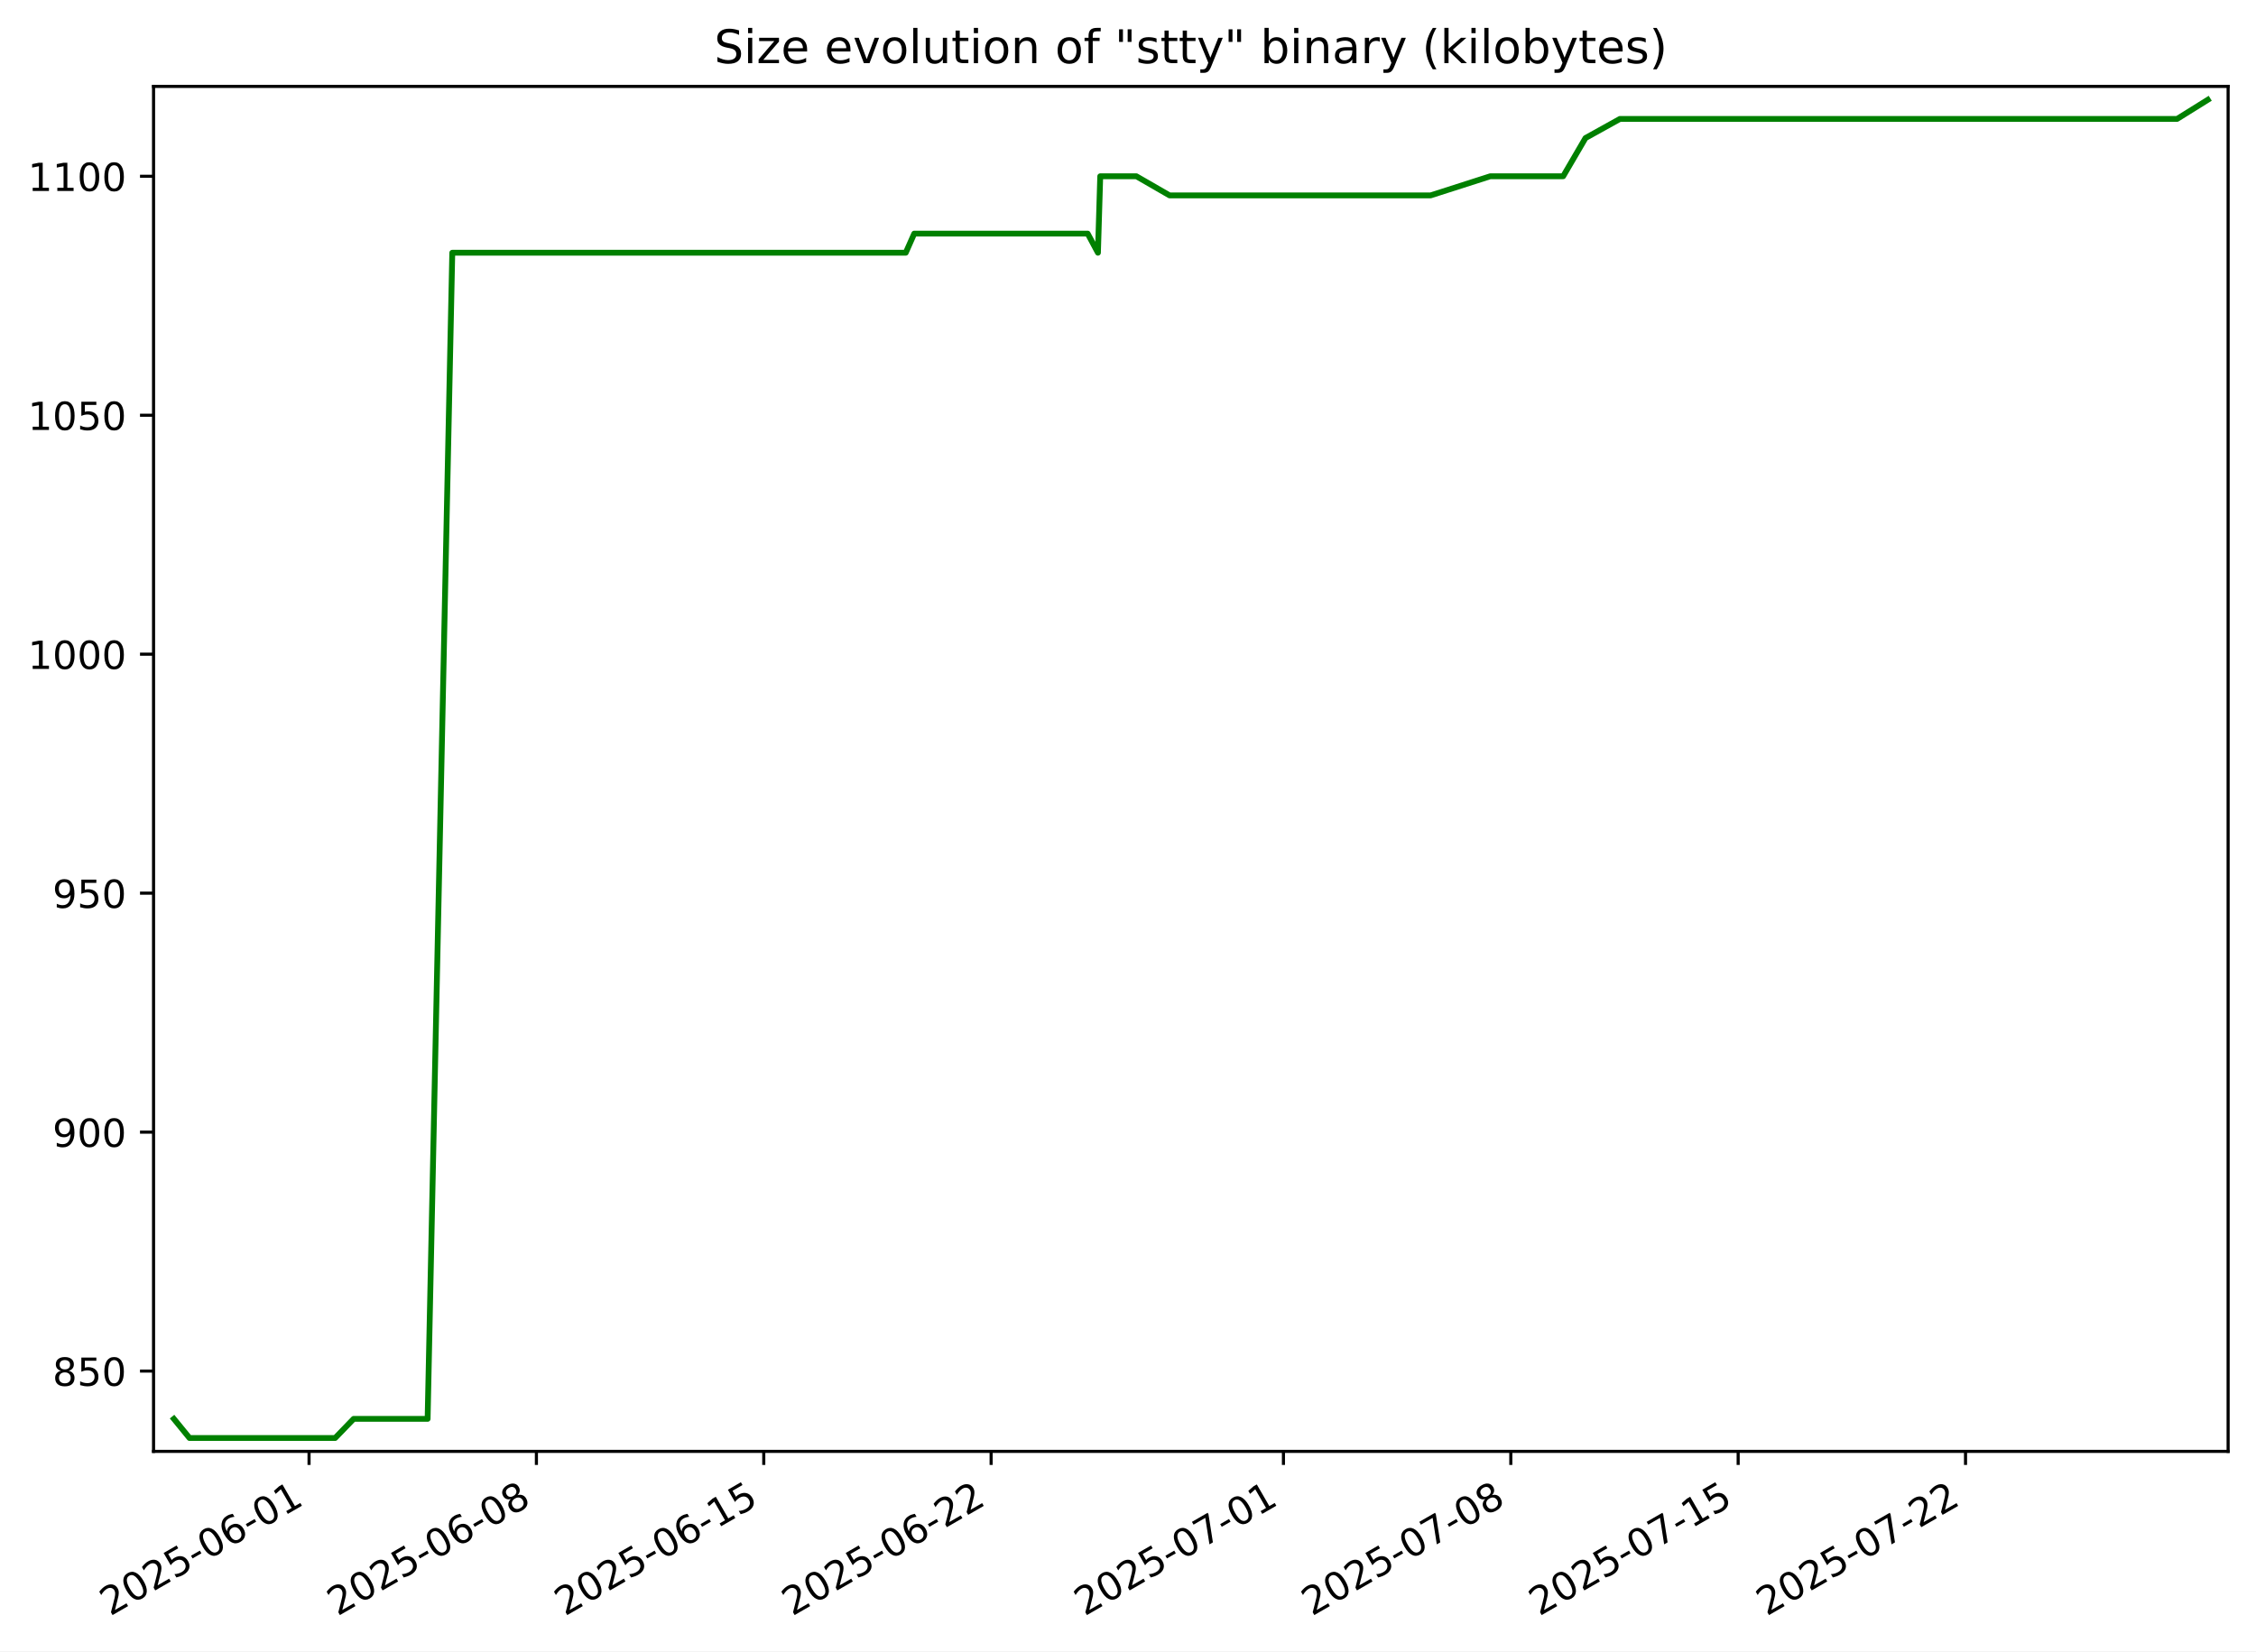
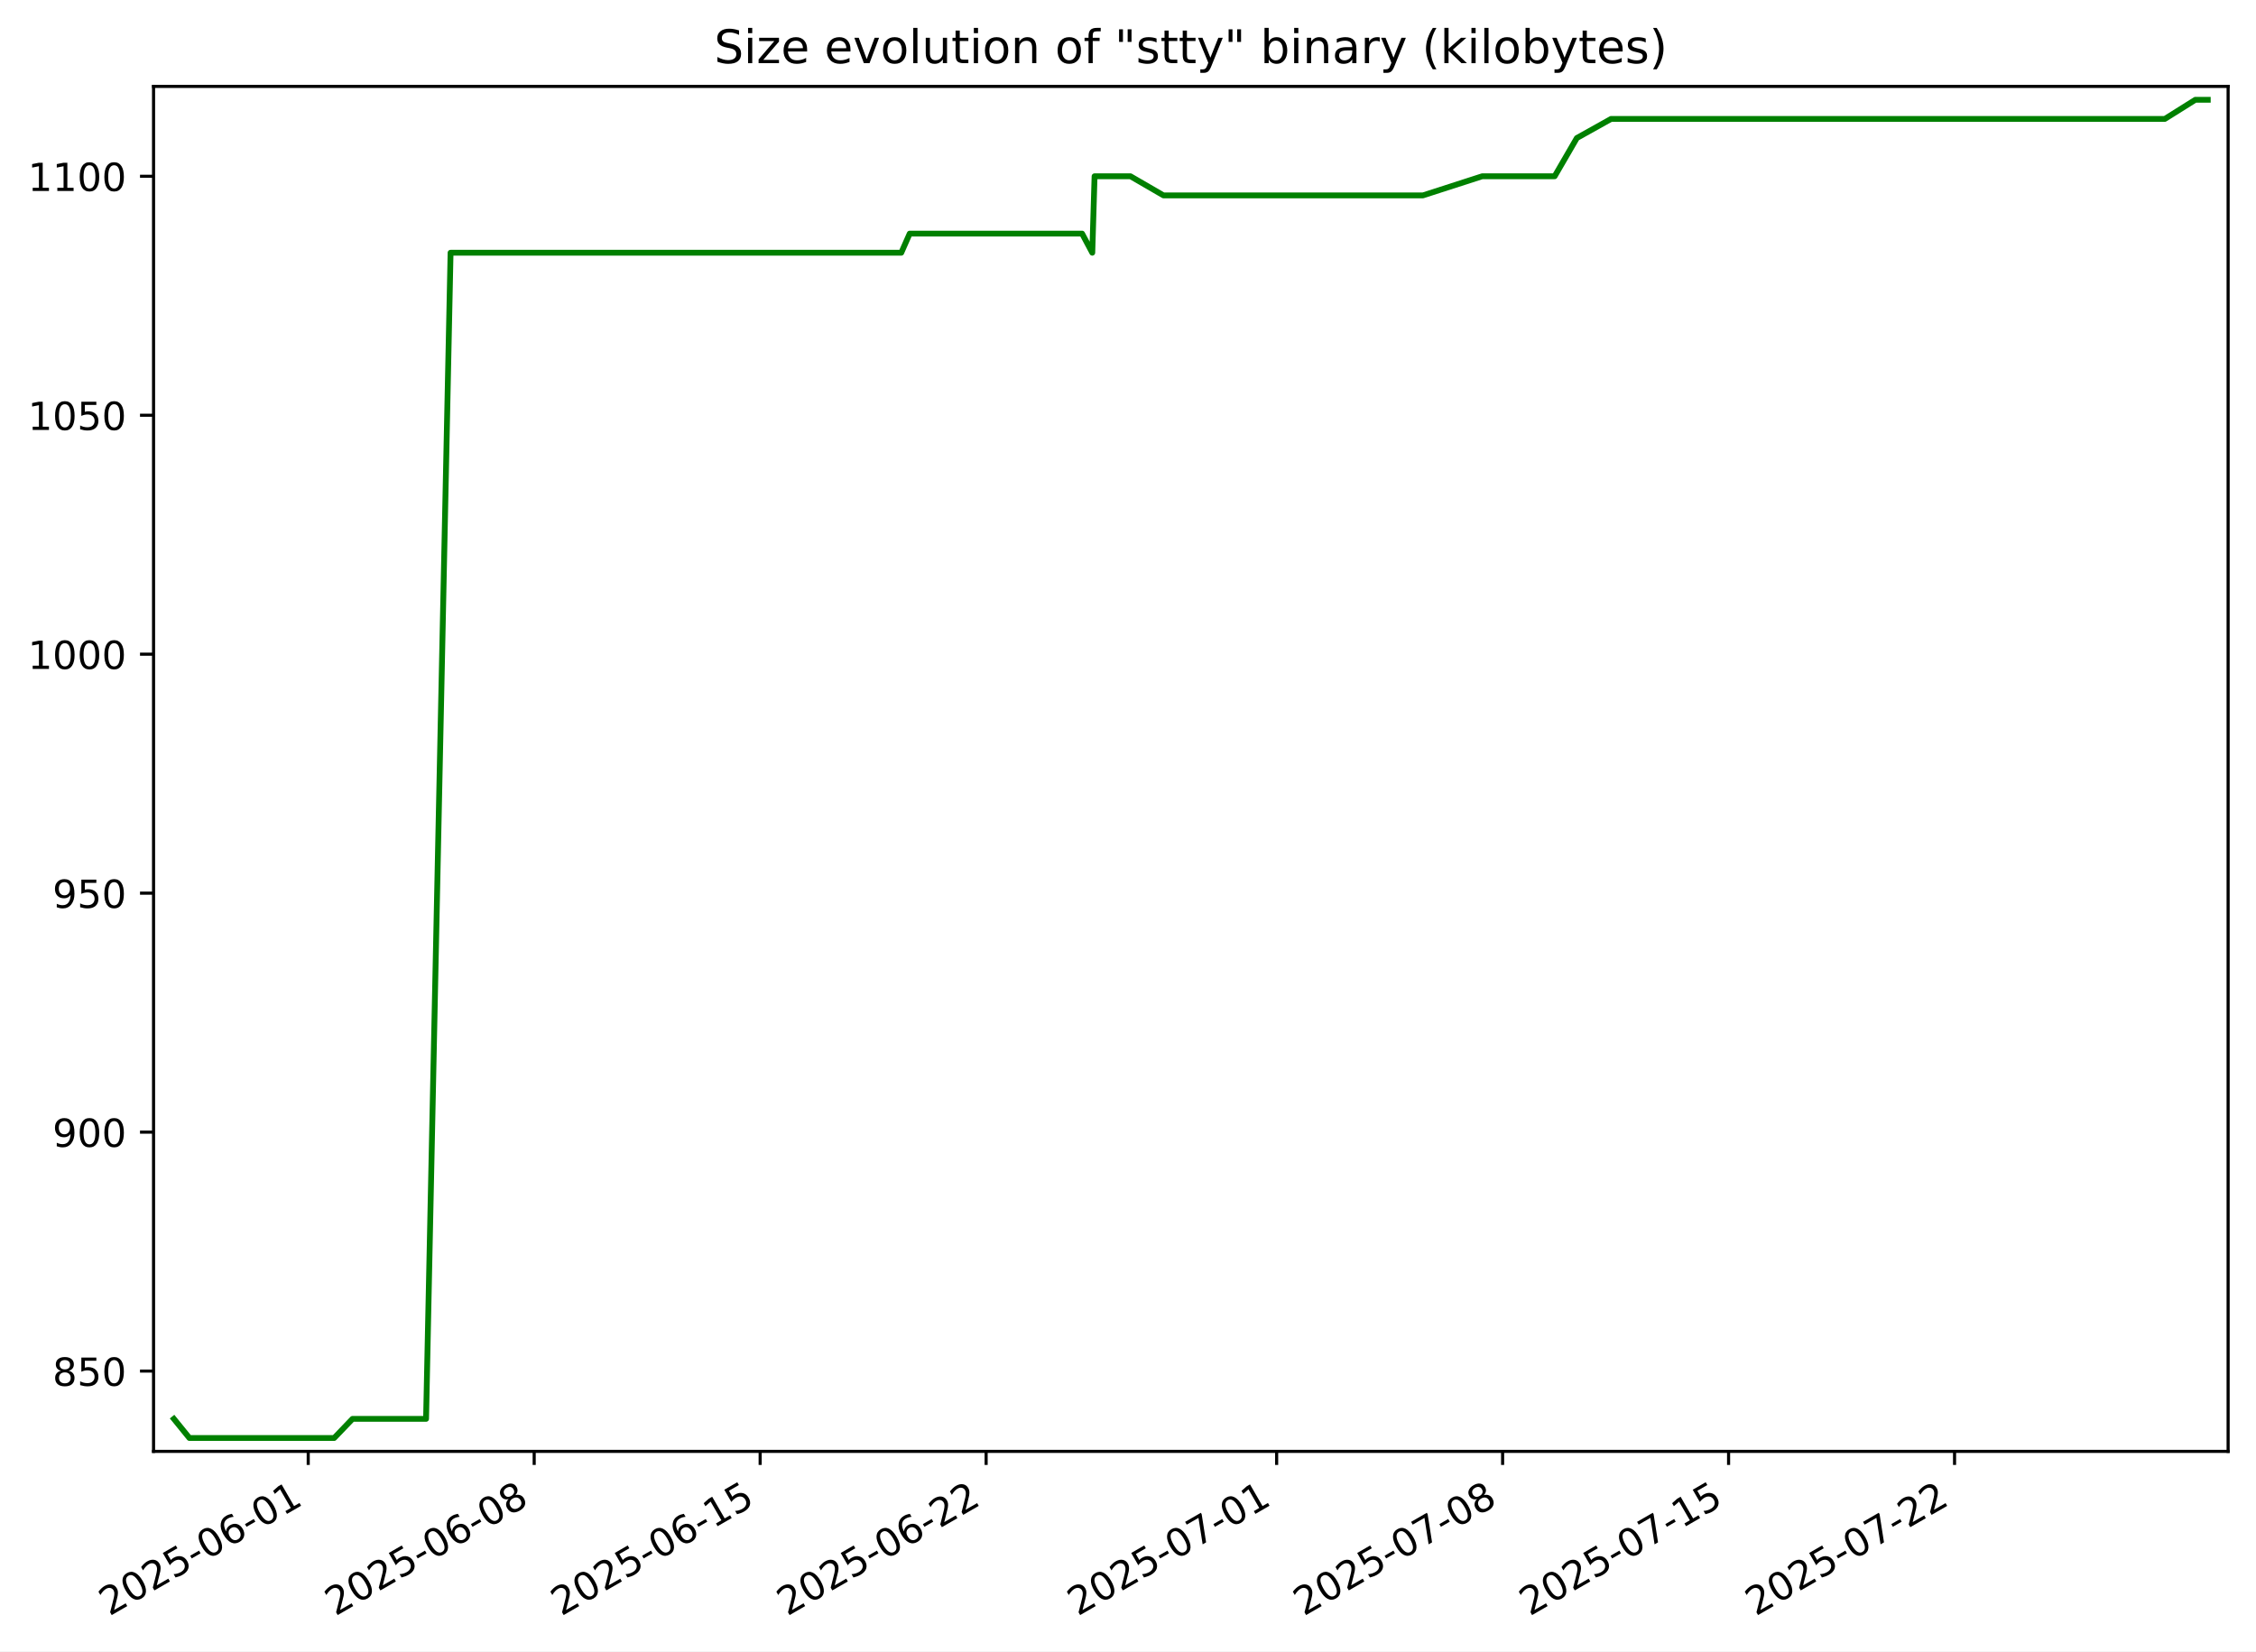
<svg xmlns="http://www.w3.org/2000/svg" xmlns:xlink="http://www.w3.org/1999/xlink" width="582.53pt" height="426.469pt" viewBox="0 0 582.53 426.469" version="1.1">
  <defs>
    <style type="text/css">*{stroke-linejoin: round; stroke-linecap: butt}</style>
  </defs>
  <g id="figure_1">
    <g id="patch_1">
      <path d="M -0 426.469  L 582.53 426.469  L 582.53 0  L -0 0  z " style="fill: #ffffff" />
    </g>
    <g id="axes_1">
      <g id="patch_2">
        <path d="M 39.65 374.83  L 575.33 374.83  L 575.33 22.318  L 39.65 22.318  z " style="fill: #ffffff" />
      </g>
      <g id="matplotlib.axis_1">
        <g id="xtick_1">
          <g id="line2d_1">
            <defs>
-               <path id="m58ac41086d" d="M 0 0  L 0 3.5  " style="stroke: #000000; stroke-width: 0.8" />
+               <path id="me318d0ac01" d="M 0 0  L 0 3.5  " style="stroke: #000000; stroke-width: 0.8" />
            </defs>
            <g>
-               <use xlink:href="#m58ac41086d" x="79.8" y="374.83" style="stroke: #000000; stroke-width: 0.8" />
+               <use xlink:href="#me318d0ac01" x="79.586" y="374.83" style="stroke: #000000; stroke-width: 0.8" />
            </g>
          </g>
          <g id="text_1">
-             <g transform="translate(28.43036 417.4684) rotate(-30) scale(0.1 -0.1)">
+             <g transform="translate(28.21659 417.4684) rotate(-30) scale(0.1 -0.1)">
              <defs>
                <path id="DejaVuSans-32" d="M 1228 531  L 3431 531  L 3431 0  L 469 0  L 469 531  Q 828 903 1448 1529  Q 2069 2156 2228 2338  Q 2531 2678 2651 2914  Q 2772 3150 2772 3378  Q 2772 3750 2511 3984  Q 2250 4219 1831 4219  Q 1534 4219 1204 4116  Q 875 4013 500 3803  L 500 4441  Q 881 4594 1212 4672  Q 1544 4750 1819 4750  Q 2544 4750 2975 4387  Q 3406 4025 3406 3419  Q 3406 3131 3298 2873  Q 3191 2616 2906 2266  Q 2828 2175 2409 1742  Q 1991 1309 1228 531  z " transform="scale(0.015625)" />
                <path id="DejaVuSans-30" d="M 2034 4250  Q 1547 4250 1301 3770  Q 1056 3291 1056 2328  Q 1056 1369 1301 889  Q 1547 409 2034 409  Q 2525 409 2770 889  Q 3016 1369 3016 2328  Q 3016 3291 2770 3770  Q 2525 4250 2034 4250  z M 2034 4750  Q 2819 4750 3233 4129  Q 3647 3509 3647 2328  Q 3647 1150 3233 529  Q 2819 -91 2034 -91  Q 1250 -91 836 529  Q 422 1150 422 2328  Q 422 3509 836 4129  Q 1250 4750 2034 4750  z " transform="scale(0.015625)" />
                <path id="DejaVuSans-35" d="M 691 4666  L 3169 4666  L 3169 4134  L 1269 4134  L 1269 2991  Q 1406 3038 1543 3061  Q 1681 3084 1819 3084  Q 2600 3084 3056 2656  Q 3513 2228 3513 1497  Q 3513 744 3044 326  Q 2575 -91 1722 -91  Q 1428 -91 1123 -41  Q 819 9 494 109  L 494 744  Q 775 591 1075 516  Q 1375 441 1709 441  Q 2250 441 2565 725  Q 2881 1009 2881 1497  Q 2881 1984 2565 2268  Q 2250 2553 1709 2553  Q 1456 2553 1204 2497  Q 953 2441 691 2322  L 691 4666  z " transform="scale(0.015625)" />
                <path id="DejaVuSans-2d" d="M 313 2009  L 1997 2009  L 1997 1497  L 313 1497  L 313 2009  z " transform="scale(0.015625)" />
                <path id="DejaVuSans-36" d="M 2113 2584  Q 1688 2584 1439 2293  Q 1191 2003 1191 1497  Q 1191 994 1439 701  Q 1688 409 2113 409  Q 2538 409 2786 701  Q 3034 994 3034 1497  Q 3034 2003 2786 2293  Q 2538 2584 2113 2584  z M 3366 4563  L 3366 3988  Q 3128 4100 2886 4159  Q 2644 4219 2406 4219  Q 1781 4219 1451 3797  Q 1122 3375 1075 2522  Q 1259 2794 1537 2939  Q 1816 3084 2150 3084  Q 2853 3084 3261 2657  Q 3669 2231 3669 1497  Q 3669 778 3244 343  Q 2819 -91 2113 -91  Q 1303 -91 875 529  Q 447 1150 447 2328  Q 447 3434 972 4092  Q 1497 4750 2381 4750  Q 2619 4750 2861 4703  Q 3103 4656 3366 4563  z " transform="scale(0.015625)" />
                <path id="DejaVuSans-31" d="M 794 531  L 1825 531  L 1825 4091  L 703 3866  L 703 4441  L 1819 4666  L 2450 4666  L 2450 531  L 3481 531  L 3481 0  L 794 0  L 794 531  z " transform="scale(0.015625)" />
              </defs>
              <use xlink:href="#DejaVuSans-32" />
              <use xlink:href="#DejaVuSans-30" x="63.623" />
              <use xlink:href="#DejaVuSans-32" x="127.246" />
              <use xlink:href="#DejaVuSans-35" x="190.869" />
              <use xlink:href="#DejaVuSans-2d" x="254.492" />
              <use xlink:href="#DejaVuSans-30" x="290.576" />
              <use xlink:href="#DejaVuSans-36" x="354.199" />
              <use xlink:href="#DejaVuSans-2d" x="417.822" />
              <use xlink:href="#DejaVuSans-30" x="453.906" />
              <use xlink:href="#DejaVuSans-31" x="517.529" />
            </g>
          </g>
        </g>
        <g id="xtick_2">
          <g id="line2d_2">
            <g>
-               <use xlink:href="#m58ac41086d" x="138.507" y="374.83" style="stroke: #000000; stroke-width: 0.8" />
+               <use xlink:href="#me318d0ac01" x="137.934" y="374.83" style="stroke: #000000; stroke-width: 0.8" />
            </g>
          </g>
          <g id="text_2">
-             <g transform="translate(87.13786 417.4684) rotate(-30) scale(0.1 -0.1)">
+             <g transform="translate(86.56446 417.4684) rotate(-30) scale(0.1 -0.1)">
              <defs>
                <path id="DejaVuSans-38" d="M 2034 2216  Q 1584 2216 1326 1975  Q 1069 1734 1069 1313  Q 1069 891 1326 650  Q 1584 409 2034 409  Q 2484 409 2743 651  Q 3003 894 3003 1313  Q 3003 1734 2745 1975  Q 2488 2216 2034 2216  z M 1403 2484  Q 997 2584 770 2862  Q 544 3141 544 3541  Q 544 4100 942 4425  Q 1341 4750 2034 4750  Q 2731 4750 3128 4425  Q 3525 4100 3525 3541  Q 3525 3141 3298 2862  Q 3072 2584 2669 2484  Q 3125 2378 3379 2068  Q 3634 1759 3634 1313  Q 3634 634 3220 271  Q 2806 -91 2034 -91  Q 1263 -91 848 271  Q 434 634 434 1313  Q 434 1759 690 2068  Q 947 2378 1403 2484  z M 1172 3481  Q 1172 3119 1398 2916  Q 1625 2713 2034 2713  Q 2441 2713 2670 2916  Q 2900 3119 2900 3481  Q 2900 3844 2670 4047  Q 2441 4250 2034 4250  Q 1625 4250 1398 4047  Q 1172 3844 1172 3481  z " transform="scale(0.015625)" />
              </defs>
              <use xlink:href="#DejaVuSans-32" />
              <use xlink:href="#DejaVuSans-30" x="63.623" />
              <use xlink:href="#DejaVuSans-32" x="127.246" />
              <use xlink:href="#DejaVuSans-35" x="190.869" />
              <use xlink:href="#DejaVuSans-2d" x="254.492" />
              <use xlink:href="#DejaVuSans-30" x="290.576" />
              <use xlink:href="#DejaVuSans-36" x="354.199" />
              <use xlink:href="#DejaVuSans-2d" x="417.822" />
              <use xlink:href="#DejaVuSans-30" x="453.906" />
              <use xlink:href="#DejaVuSans-38" x="517.529" />
            </g>
          </g>
        </g>
        <g id="xtick_3">
          <g id="line2d_3">
            <g>
-               <use xlink:href="#m58ac41086d" x="197.215" y="374.83" style="stroke: #000000; stroke-width: 0.8" />
+               <use xlink:href="#me318d0ac01" x="196.282" y="374.83" style="stroke: #000000; stroke-width: 0.8" />
            </g>
          </g>
          <g id="text_3">
-             <g transform="translate(145.8453 417.4684) rotate(-30) scale(0.1 -0.1)">
+             <g transform="translate(144.9123 417.4684) rotate(-30) scale(0.1 -0.1)">
              <use xlink:href="#DejaVuSans-32" />
              <use xlink:href="#DejaVuSans-30" x="63.623" />
              <use xlink:href="#DejaVuSans-32" x="127.246" />
              <use xlink:href="#DejaVuSans-35" x="190.869" />
              <use xlink:href="#DejaVuSans-2d" x="254.492" />
              <use xlink:href="#DejaVuSans-30" x="290.576" />
              <use xlink:href="#DejaVuSans-36" x="354.199" />
              <use xlink:href="#DejaVuSans-2d" x="417.822" />
              <use xlink:href="#DejaVuSans-31" x="453.906" />
              <use xlink:href="#DejaVuSans-35" x="517.529" />
            </g>
          </g>
        </g>
        <g id="xtick_4">
          <g id="line2d_4">
            <g>
-               <use xlink:href="#m58ac41086d" x="255.922" y="374.83" style="stroke: #000000; stroke-width: 0.8" />
+               <use xlink:href="#me318d0ac01" x="254.63" y="374.83" style="stroke: #000000; stroke-width: 0.8" />
            </g>
          </g>
          <g id="text_4">
-             <g transform="translate(204.5528 417.4684) rotate(-30) scale(0.1 -0.1)">
+             <g transform="translate(203.2602 417.4684) rotate(-30) scale(0.1 -0.1)">
              <use xlink:href="#DejaVuSans-32" />
              <use xlink:href="#DejaVuSans-30" x="63.623" />
              <use xlink:href="#DejaVuSans-32" x="127.246" />
              <use xlink:href="#DejaVuSans-35" x="190.869" />
              <use xlink:href="#DejaVuSans-2d" x="254.492" />
              <use xlink:href="#DejaVuSans-30" x="290.576" />
              <use xlink:href="#DejaVuSans-36" x="354.199" />
              <use xlink:href="#DejaVuSans-2d" x="417.822" />
              <use xlink:href="#DejaVuSans-32" x="453.906" />
              <use xlink:href="#DejaVuSans-32" x="517.529" />
            </g>
          </g>
        </g>
        <g id="xtick_5">
          <g id="line2d_5">
            <g>
-               <use xlink:href="#m58ac41086d" x="331.403" y="374.83" style="stroke: #000000; stroke-width: 0.8" />
+               <use xlink:href="#me318d0ac01" x="329.648" y="374.83" style="stroke: #000000; stroke-width: 0.8" />
            </g>
          </g>
          <g id="text_5">
-             <g transform="translate(280.0339 417.4684) rotate(-30) scale(0.1 -0.1)">
+             <g transform="translate(278.2789 417.4684) rotate(-30) scale(0.1 -0.1)">
              <defs>
                <path id="DejaVuSans-37" d="M 525 4666  L 3525 4666  L 3525 4397  L 1831 0  L 1172 0  L 2766 4134  L 525 4134  L 525 4666  z " transform="scale(0.015625)" />
              </defs>
              <use xlink:href="#DejaVuSans-32" />
              <use xlink:href="#DejaVuSans-30" x="63.623" />
              <use xlink:href="#DejaVuSans-32" x="127.246" />
              <use xlink:href="#DejaVuSans-35" x="190.869" />
              <use xlink:href="#DejaVuSans-2d" x="254.492" />
              <use xlink:href="#DejaVuSans-30" x="290.576" />
              <use xlink:href="#DejaVuSans-37" x="354.199" />
              <use xlink:href="#DejaVuSans-2d" x="417.822" />
              <use xlink:href="#DejaVuSans-30" x="453.906" />
              <use xlink:href="#DejaVuSans-31" x="517.529" />
            </g>
          </g>
        </g>
        <g id="xtick_6">
          <g id="line2d_6">
            <g>
-               <use xlink:href="#m58ac41086d" x="390.111" y="374.83" style="stroke: #000000; stroke-width: 0.8" />
+               <use xlink:href="#me318d0ac01" x="387.996" y="374.83" style="stroke: #000000; stroke-width: 0.8" />
            </g>
          </g>
          <g id="text_6">
-             <g transform="translate(338.7414 417.4684) rotate(-30) scale(0.1 -0.1)">
+             <g transform="translate(336.6268 417.4684) rotate(-30) scale(0.1 -0.1)">
              <use xlink:href="#DejaVuSans-32" />
              <use xlink:href="#DejaVuSans-30" x="63.623" />
              <use xlink:href="#DejaVuSans-32" x="127.246" />
              <use xlink:href="#DejaVuSans-35" x="190.869" />
              <use xlink:href="#DejaVuSans-2d" x="254.492" />
              <use xlink:href="#DejaVuSans-30" x="290.576" />
              <use xlink:href="#DejaVuSans-37" x="354.199" />
              <use xlink:href="#DejaVuSans-2d" x="417.822" />
              <use xlink:href="#DejaVuSans-30" x="453.906" />
              <use xlink:href="#DejaVuSans-38" x="517.529" />
            </g>
          </g>
        </g>
        <g id="xtick_7">
          <g id="line2d_7">
            <g>
-               <use xlink:href="#m58ac41086d" x="448.818" y="374.83" style="stroke: #000000; stroke-width: 0.8" />
+               <use xlink:href="#me318d0ac01" x="446.344" y="374.83" style="stroke: #000000; stroke-width: 0.8" />
            </g>
          </g>
          <g id="text_7">
-             <g transform="translate(397.4489 417.4684) rotate(-30) scale(0.1 -0.1)">
+             <g transform="translate(394.9746 417.4684) rotate(-30) scale(0.1 -0.1)">
              <use xlink:href="#DejaVuSans-32" />
              <use xlink:href="#DejaVuSans-30" x="63.623" />
              <use xlink:href="#DejaVuSans-32" x="127.246" />
              <use xlink:href="#DejaVuSans-35" x="190.869" />
              <use xlink:href="#DejaVuSans-2d" x="254.492" />
              <use xlink:href="#DejaVuSans-30" x="290.576" />
              <use xlink:href="#DejaVuSans-37" x="354.199" />
              <use xlink:href="#DejaVuSans-2d" x="417.822" />
              <use xlink:href="#DejaVuSans-31" x="453.906" />
              <use xlink:href="#DejaVuSans-35" x="517.529" />
            </g>
          </g>
        </g>
        <g id="xtick_8">
          <g id="line2d_8">
            <g>
-               <use xlink:href="#m58ac41086d" x="507.526" y="374.83" style="stroke: #000000; stroke-width: 0.8" />
+               <use xlink:href="#me318d0ac01" x="504.692" y="374.83" style="stroke: #000000; stroke-width: 0.8" />
            </g>
          </g>
          <g id="text_8">
-             <g transform="translate(456.1564 417.4684) rotate(-30) scale(0.1 -0.1)">
+             <g transform="translate(453.3225 417.4684) rotate(-30) scale(0.1 -0.1)">
              <use xlink:href="#DejaVuSans-32" />
              <use xlink:href="#DejaVuSans-30" x="63.623" />
              <use xlink:href="#DejaVuSans-32" x="127.246" />
              <use xlink:href="#DejaVuSans-35" x="190.869" />
              <use xlink:href="#DejaVuSans-2d" x="254.492" />
              <use xlink:href="#DejaVuSans-30" x="290.576" />
              <use xlink:href="#DejaVuSans-37" x="354.199" />
              <use xlink:href="#DejaVuSans-2d" x="417.822" />
              <use xlink:href="#DejaVuSans-32" x="453.906" />
              <use xlink:href="#DejaVuSans-32" x="517.529" />
            </g>
          </g>
        </g>
      </g>
      <g id="matplotlib.axis_2">
        <g id="ytick_1">
          <g id="line2d_9">
            <defs>
-               <path id="m420dda3880" d="M 0 0  L -3.5 0  " style="stroke: #000000; stroke-width: 0.8" />
+               <path id="m71adb512b0" d="M 0 0  L -3.5 0  " style="stroke: #000000; stroke-width: 0.8" />
            </defs>
            <g>
-               <use xlink:href="#m420dda3880" x="39.65" y="354.094" style="stroke: #000000; stroke-width: 0.8" />
+               <use xlink:href="#m71adb512b0" x="39.65" y="354.094" style="stroke: #000000; stroke-width: 0.8" />
            </g>
          </g>
          <g id="text_9">
            <g transform="translate(13.5625 357.8933) scale(0.1 -0.1)">
              <use xlink:href="#DejaVuSans-38" />
              <use xlink:href="#DejaVuSans-35" x="63.623" />
              <use xlink:href="#DejaVuSans-30" x="127.246" />
            </g>
          </g>
        </g>
        <g id="ytick_2">
          <g id="line2d_10">
            <g>
-               <use xlink:href="#m420dda3880" x="39.65" y="292.38" style="stroke: #000000; stroke-width: 0.8" />
+               <use xlink:href="#m71adb512b0" x="39.65" y="292.38" style="stroke: #000000; stroke-width: 0.8" />
            </g>
          </g>
          <g id="text_10">
            <g transform="translate(13.5625 296.1791) scale(0.1 -0.1)">
              <defs>
                <path id="DejaVuSans-39" d="M 703 97  L 703 672  Q 941 559 1184 500  Q 1428 441 1663 441  Q 2288 441 2617 861  Q 2947 1281 2994 2138  Q 2813 1869 2534 1725  Q 2256 1581 1919 1581  Q 1219 1581 811 2004  Q 403 2428 403 3163  Q 403 3881 828 4315  Q 1253 4750 1959 4750  Q 2769 4750 3195 4129  Q 3622 3509 3622 2328  Q 3622 1225 3098 567  Q 2575 -91 1691 -91  Q 1453 -91 1209 -44  Q 966 3 703 97  z M 1959 2075  Q 2384 2075 2632 2365  Q 2881 2656 2881 3163  Q 2881 3666 2632 3958  Q 2384 4250 1959 4250  Q 1534 4250 1286 3958  Q 1038 3666 1038 3163  Q 1038 2656 1286 2365  Q 1534 2075 1959 2075  z " transform="scale(0.015625)" />
              </defs>
              <use xlink:href="#DejaVuSans-39" />
              <use xlink:href="#DejaVuSans-30" x="63.623" />
              <use xlink:href="#DejaVuSans-30" x="127.246" />
            </g>
          </g>
        </g>
        <g id="ytick_3">
          <g id="line2d_11">
            <g>
-               <use xlink:href="#m420dda3880" x="39.65" y="230.666" style="stroke: #000000; stroke-width: 0.8" />
+               <use xlink:href="#m71adb512b0" x="39.65" y="230.666" style="stroke: #000000; stroke-width: 0.8" />
            </g>
          </g>
          <g id="text_11">
            <g transform="translate(13.5625 234.4648) scale(0.1 -0.1)">
              <use xlink:href="#DejaVuSans-39" />
              <use xlink:href="#DejaVuSans-35" x="63.623" />
              <use xlink:href="#DejaVuSans-30" x="127.246" />
            </g>
          </g>
        </g>
        <g id="ytick_4">
          <g id="line2d_12">
            <g>
-               <use xlink:href="#m420dda3880" x="39.65" y="168.951" style="stroke: #000000; stroke-width: 0.8" />
+               <use xlink:href="#m71adb512b0" x="39.65" y="168.951" style="stroke: #000000; stroke-width: 0.8" />
            </g>
          </g>
          <g id="text_12">
            <g transform="translate(7.2 172.7505) scale(0.1 -0.1)">
              <use xlink:href="#DejaVuSans-31" />
              <use xlink:href="#DejaVuSans-30" x="63.623" />
              <use xlink:href="#DejaVuSans-30" x="127.246" />
              <use xlink:href="#DejaVuSans-30" x="190.869" />
            </g>
          </g>
        </g>
        <g id="ytick_5">
          <g id="line2d_13">
            <g>
-               <use xlink:href="#m420dda3880" x="39.65" y="107.237" style="stroke: #000000; stroke-width: 0.8" />
+               <use xlink:href="#m71adb512b0" x="39.65" y="107.237" style="stroke: #000000; stroke-width: 0.8" />
            </g>
          </g>
          <g id="text_13">
            <g transform="translate(7.2 111.0362) scale(0.1 -0.1)">
              <use xlink:href="#DejaVuSans-31" />
              <use xlink:href="#DejaVuSans-30" x="63.623" />
              <use xlink:href="#DejaVuSans-35" x="127.246" />
              <use xlink:href="#DejaVuSans-30" x="190.869" />
            </g>
          </g>
        </g>
        <g id="ytick_6">
          <g id="line2d_14">
            <g>
-               <use xlink:href="#m420dda3880" x="39.65" y="45.523" style="stroke: #000000; stroke-width: 0.8" />
+               <use xlink:href="#m71adb512b0" x="39.65" y="45.523" style="stroke: #000000; stroke-width: 0.8" />
            </g>
          </g>
          <g id="text_14">
            <g transform="translate(7.2 49.32191) scale(0.1 -0.1)">
              <use xlink:href="#DejaVuSans-31" />
              <use xlink:href="#DejaVuSans-31" x="63.623" />
              <use xlink:href="#DejaVuSans-30" x="127.246" />
              <use xlink:href="#DejaVuSans-30" x="190.869" />
            </g>
          </g>
        </g>
      </g>
      <g id="line2d_15">
-         <path d="M 44.902 366.437  L 48.931 371.374  L 53.803 371.374  L 59.277 371.374  L 69.578 371.374  L 77.963 371.374  L 82.689 371.374  L 86.546 371.374  L 91.312 366.437  L 92.616 366.437  L 99.72 366.437  L 103.79 366.437  L 106.952 366.437  L 110.418 366.437  L 116.785 65.271  L 119.274 65.271  L 125.168 65.271  L 125.254 65.271  L 136.45 65.271  L 143.217 65.271  L 143.739 65.271  L 151.541 65.271  L 154.012 65.271  L 157.777 65.271  L 168.188 65.271  L 169.714 65.271  L 175.166 65.271  L 179.394 65.271  L 184.376 65.271  L 187.331 65.271  L 193.707 65.271  L 196.589 65.271  L 202.064 65.271  L 202.449 65.271  L 208.483 65.271  L 212.554 65.271  L 216.541 65.271  L 221.35 65.271  L 225.568 65.271  L 233.877 65.271  L 236.068 60.334  L 245.525 60.334  L 250.614 60.334  L 253.813 60.334  L 260.452 60.334  L 269.197 60.334  L 269.317 60.334  L 277.49 60.334  L 280.855 60.334  L 283.505 65.271  L 284.096 45.523  L 288.414 45.523  L 293.427 45.523  L 301.993 50.46  L 306.403 50.46  L 310.821 50.46  L 312.652 50.46  L 319.4 50.46  L 321.736 50.46  L 325.634 50.46  L 327.18 50.46  L 327.603 50.46  L 329.657 50.46  L 334.746 50.46  L 343.084 50.46  L 346.761 50.46  L 351.355 50.46  L 353.648 50.46  L 355.217 50.46  L 361.332 50.46  L 369.413 50.46  L 384.806 45.523  L 389.698 45.523  L 392.763 45.523  L 401.947 45.523  L 403.63 45.523  L 409.395 35.648  L 418.291 30.711  L 435.591 30.711  L 438.013 30.711  L 444.597 30.711  L 456.749 30.711  L 470.266 30.711  L 477.863 30.711  L 497.341 30.711  L 501.057 30.711  L 512.138 30.711  L 512.937 30.711  L 519.219 30.711  L 522.721 30.711  L 529.199 30.711  L 530.238 30.711  L 537.266 30.711  L 549.471 30.711  L 553.209 30.711  L 556.235 30.711  L 562.157 30.711  L 570.078 25.774  " clip-path="url(#p9bb444438f)" style="fill: none; stroke: #008000; stroke-width: 1.5; stroke-linecap: square" />
+         <path d="M 44.902 366.437  L 48.906 371.374  L 53.749 371.374  L 59.189 371.374  L 69.427 371.374  L 77.76 371.374  L 82.458 371.374  L 86.291 371.374  L 91.027 366.437  L 92.323 366.437  L 99.384 366.437  L 103.429 366.437  L 106.572 366.437  L 110.016 366.437  L 116.344 65.271  L 118.818 65.271  L 124.676 65.271  L 124.761 65.271  L 135.889 65.271  L 142.614 65.271  L 143.134 65.271  L 150.888 65.271  L 153.343 65.271  L 157.085 65.271  L 167.433 65.271  L 168.949 65.271  L 174.369 65.271  L 178.57 65.271  L 183.522 65.271  L 186.458 65.271  L 192.796 65.271  L 195.66 65.271  L 201.101 65.271  L 201.484 65.271  L 207.481 65.271  L 211.527 65.271  L 215.49 65.271  L 220.269 65.271  L 224.462 65.271  L 232.72 65.271  L 234.897 60.334  L 244.297 60.334  L 249.354 60.334  L 252.534 60.334  L 259.132 60.334  L 267.823 60.334  L 267.942 60.334  L 276.065 60.334  L 279.41 60.334  L 282.043 65.271  L 282.631 45.523  L 286.922 45.523  L 291.904 45.523  L 300.418 50.46  L 304.801 50.46  L 309.192 50.46  L 311.012 50.46  L 317.719 50.46  L 320.04 50.46  L 323.915 50.46  L 325.451 50.46  L 325.871 50.46  L 327.913 50.46  L 332.97 50.46  L 341.257 50.46  L 344.912 50.46  L 349.477 50.46  L 351.757 50.46  L 353.316 50.46  L 359.393 50.46  L 367.425 50.46  L 382.724 45.523  L 387.586 45.523  L 390.632 45.523  L 399.76 45.523  L 401.432 45.523  L 407.162 35.648  L 416.003 30.711  L 433.198 30.711  L 435.605 30.711  L 442.149 30.711  L 454.226 30.711  L 467.66 30.711  L 475.21 30.711  L 494.57 30.711  L 498.263 30.711  L 509.276 30.711  L 510.07 30.711  L 516.313 30.711  L 519.794 30.711  L 526.232 30.711  L 527.265 30.711  L 534.25 30.711  L 546.38 30.711  L 550.096 30.711  L 553.103 30.711  L 558.989 30.711  L 566.861 25.774  L 570.078 25.774  " clip-path="url(#pd34c40cbc9)" style="fill: none; stroke: #008000; stroke-width: 1.5; stroke-linecap: square" />
      </g>
      <g id="patch_3">
        <path d="M 39.65 374.83  L 39.65 22.318  " style="fill: none; stroke: #000000; stroke-width: 0.8; stroke-linejoin: miter; stroke-linecap: square" />
      </g>
      <g id="patch_4">
        <path d="M 575.33 374.83  L 575.33 22.318  " style="fill: none; stroke: #000000; stroke-width: 0.8; stroke-linejoin: miter; stroke-linecap: square" />
      </g>
      <g id="patch_5">
        <path d="M 39.65 374.83  L 575.33 374.83  " style="fill: none; stroke: #000000; stroke-width: 0.8; stroke-linejoin: miter; stroke-linecap: square" />
      </g>
      <g id="patch_6">
        <path d="M 39.65 22.318  L 575.33 22.318  " style="fill: none; stroke: #000000; stroke-width: 0.8; stroke-linejoin: miter; stroke-linecap: square" />
      </g>
      <g id="text_15">
        <g transform="translate(184.4131 16.31812) scale(0.12 -0.12)">
          <defs>
            <path id="DejaVuSans-53" d="M 3425 4513  L 3425 3897  Q 3066 4069 2747 4153  Q 2428 4238 2131 4238  Q 1616 4238 1336 4038  Q 1056 3838 1056 3469  Q 1056 3159 1242 3001  Q 1428 2844 1947 2747  L 2328 2669  Q 3034 2534 3370 2195  Q 3706 1856 3706 1288  Q 3706 609 3251 259  Q 2797 -91 1919 -91  Q 1588 -91 1214 -16  Q 841 59 441 206  L 441 856  Q 825 641 1194 531  Q 1563 422 1919 422  Q 2459 422 2753 634  Q 3047 847 3047 1241  Q 3047 1584 2836 1778  Q 2625 1972 2144 2069  L 1759 2144  Q 1053 2284 737 2584  Q 422 2884 422 3419  Q 422 4038 858 4394  Q 1294 4750 2059 4750  Q 2388 4750 2728 4690  Q 3069 4631 3425 4513  z " transform="scale(0.015625)" />
            <path id="DejaVuSans-69" d="M 603 3500  L 1178 3500  L 1178 0  L 603 0  L 603 3500  z M 603 4863  L 1178 4863  L 1178 4134  L 603 4134  L 603 4863  z " transform="scale(0.015625)" />
            <path id="DejaVuSans-7a" d="M 353 3500  L 3084 3500  L 3084 2975  L 922 459  L 3084 459  L 3084 0  L 275 0  L 275 525  L 2438 3041  L 353 3041  L 353 3500  z " transform="scale(0.015625)" />
            <path id="DejaVuSans-65" d="M 3597 1894  L 3597 1613  L 953 1613  Q 991 1019 1311 708  Q 1631 397 2203 397  Q 2534 397 2845 478  Q 3156 559 3463 722  L 3463 178  Q 3153 47 2828 -22  Q 2503 -91 2169 -91  Q 1331 -91 842 396  Q 353 884 353 1716  Q 353 2575 817 3079  Q 1281 3584 2069 3584  Q 2775 3584 3186 3129  Q 3597 2675 3597 1894  z M 3022 2063  Q 3016 2534 2758 2815  Q 2500 3097 2075 3097  Q 1594 3097 1305 2825  Q 1016 2553 972 2059  L 3022 2063  z " transform="scale(0.015625)" />
            <path id="DejaVuSans-20" transform="scale(0.015625)" />
            <path id="DejaVuSans-76" d="M 191 3500  L 800 3500  L 1894 563  L 2988 3500  L 3597 3500  L 2284 0  L 1503 0  L 191 3500  z " transform="scale(0.015625)" />
            <path id="DejaVuSans-6f" d="M 1959 3097  Q 1497 3097 1228 2736  Q 959 2375 959 1747  Q 959 1119 1226 758  Q 1494 397 1959 397  Q 2419 397 2687 759  Q 2956 1122 2956 1747  Q 2956 2369 2687 2733  Q 2419 3097 1959 3097  z M 1959 3584  Q 2709 3584 3137 3096  Q 3566 2609 3566 1747  Q 3566 888 3137 398  Q 2709 -91 1959 -91  Q 1206 -91 779 398  Q 353 888 353 1747  Q 353 2609 779 3096  Q 1206 3584 1959 3584  z " transform="scale(0.015625)" />
            <path id="DejaVuSans-6c" d="M 603 4863  L 1178 4863  L 1178 0  L 603 0  L 603 4863  z " transform="scale(0.015625)" />
            <path id="DejaVuSans-75" d="M 544 1381  L 544 3500  L 1119 3500  L 1119 1403  Q 1119 906 1312 657  Q 1506 409 1894 409  Q 2359 409 2629 706  Q 2900 1003 2900 1516  L 2900 3500  L 3475 3500  L 3475 0  L 2900 0  L 2900 538  Q 2691 219 2414 64  Q 2138 -91 1772 -91  Q 1169 -91 856 284  Q 544 659 544 1381  z M 1991 3584  L 1991 3584  z " transform="scale(0.015625)" />
            <path id="DejaVuSans-74" d="M 1172 4494  L 1172 3500  L 2356 3500  L 2356 3053  L 1172 3053  L 1172 1153  Q 1172 725 1289 603  Q 1406 481 1766 481  L 2356 481  L 2356 0  L 1766 0  Q 1100 0 847 248  Q 594 497 594 1153  L 594 3053  L 172 3053  L 172 3500  L 594 3500  L 594 4494  L 1172 4494  z " transform="scale(0.015625)" />
            <path id="DejaVuSans-6e" d="M 3513 2113  L 3513 0  L 2938 0  L 2938 2094  Q 2938 2591 2744 2837  Q 2550 3084 2163 3084  Q 1697 3084 1428 2787  Q 1159 2491 1159 1978  L 1159 0  L 581 0  L 581 3500  L 1159 3500  L 1159 2956  Q 1366 3272 1645 3428  Q 1925 3584 2291 3584  Q 2894 3584 3203 3211  Q 3513 2838 3513 2113  z " transform="scale(0.015625)" />
            <path id="DejaVuSans-66" d="M 2375 4863  L 2375 4384  L 1825 4384  Q 1516 4384 1395 4259  Q 1275 4134 1275 3809  L 1275 3500  L 2222 3500  L 2222 3053  L 1275 3053  L 1275 0  L 697 0  L 697 3053  L 147 3053  L 147 3500  L 697 3500  L 697 3744  Q 697 4328 969 4595  Q 1241 4863 1831 4863  L 2375 4863  z " transform="scale(0.015625)" />
            <path id="DejaVuSans-22" d="M 1147 4666  L 1147 2931  L 616 2931  L 616 4666  L 1147 4666  z M 2328 4666  L 2328 2931  L 1797 2931  L 1797 4666  L 2328 4666  z " transform="scale(0.015625)" />
            <path id="DejaVuSans-73" d="M 2834 3397  L 2834 2853  Q 2591 2978 2328 3040  Q 2066 3103 1784 3103  Q 1356 3103 1142 2972  Q 928 2841 928 2578  Q 928 2378 1081 2264  Q 1234 2150 1697 2047  L 1894 2003  Q 2506 1872 2764 1633  Q 3022 1394 3022 966  Q 3022 478 2636 193  Q 2250 -91 1575 -91  Q 1294 -91 989 -36  Q 684 19 347 128  L 347 722  Q 666 556 975 473  Q 1284 391 1588 391  Q 1994 391 2212 530  Q 2431 669 2431 922  Q 2431 1156 2273 1281  Q 2116 1406 1581 1522  L 1381 1569  Q 847 1681 609 1914  Q 372 2147 372 2553  Q 372 3047 722 3315  Q 1072 3584 1716 3584  Q 2034 3584 2315 3537  Q 2597 3491 2834 3397  z " transform="scale(0.015625)" />
            <path id="DejaVuSans-79" d="M 2059 -325  Q 1816 -950 1584 -1140  Q 1353 -1331 966 -1331  L 506 -1331  L 506 -850  L 844 -850  Q 1081 -850 1212 -737  Q 1344 -625 1503 -206  L 1606 56  L 191 3500  L 800 3500  L 1894 763  L 2988 3500  L 3597 3500  L 2059 -325  z " transform="scale(0.015625)" />
            <path id="DejaVuSans-62" d="M 3116 1747  Q 3116 2381 2855 2742  Q 2594 3103 2138 3103  Q 1681 3103 1420 2742  Q 1159 2381 1159 1747  Q 1159 1113 1420 752  Q 1681 391 2138 391  Q 2594 391 2855 752  Q 3116 1113 3116 1747  z M 1159 2969  Q 1341 3281 1617 3432  Q 1894 3584 2278 3584  Q 2916 3584 3314 3078  Q 3713 2572 3713 1747  Q 3713 922 3314 415  Q 2916 -91 2278 -91  Q 1894 -91 1617 61  Q 1341 213 1159 525  L 1159 0  L 581 0  L 581 4863  L 1159 4863  L 1159 2969  z " transform="scale(0.015625)" />
            <path id="DejaVuSans-61" d="M 2194 1759  Q 1497 1759 1228 1600  Q 959 1441 959 1056  Q 959 750 1161 570  Q 1363 391 1709 391  Q 2188 391 2477 730  Q 2766 1069 2766 1631  L 2766 1759  L 2194 1759  z M 3341 1997  L 3341 0  L 2766 0  L 2766 531  Q 2569 213 2275 61  Q 1981 -91 1556 -91  Q 1019 -91 701 211  Q 384 513 384 1019  Q 384 1609 779 1909  Q 1175 2209 1959 2209  L 2766 2209  L 2766 2266  Q 2766 2663 2505 2880  Q 2244 3097 1772 3097  Q 1472 3097 1187 3025  Q 903 2953 641 2809  L 641 3341  Q 956 3463 1253 3523  Q 1550 3584 1831 3584  Q 2591 3584 2966 3190  Q 3341 2797 3341 1997  z " transform="scale(0.015625)" />
            <path id="DejaVuSans-72" d="M 2631 2963  Q 2534 3019 2420 3045  Q 2306 3072 2169 3072  Q 1681 3072 1420 2755  Q 1159 2438 1159 1844  L 1159 0  L 581 0  L 581 3500  L 1159 3500  L 1159 2956  Q 1341 3275 1631 3429  Q 1922 3584 2338 3584  Q 2397 3584 2469 3576  Q 2541 3569 2628 3553  L 2631 2963  z " transform="scale(0.015625)" />
            <path id="DejaVuSans-28" d="M 1984 4856  Q 1566 4138 1362 3434  Q 1159 2731 1159 2009  Q 1159 1288 1364 580  Q 1569 -128 1984 -844  L 1484 -844  Q 1016 -109 783 600  Q 550 1309 550 2009  Q 550 2706 781 3412  Q 1013 4119 1484 4856  L 1984 4856  z " transform="scale(0.015625)" />
            <path id="DejaVuSans-6b" d="M 581 4863  L 1159 4863  L 1159 1991  L 2875 3500  L 3609 3500  L 1753 1863  L 3688 0  L 2938 0  L 1159 1709  L 1159 0  L 581 0  L 581 4863  z " transform="scale(0.015625)" />
            <path id="DejaVuSans-29" d="M 513 4856  L 1013 4856  Q 1481 4119 1714 3412  Q 1947 2706 1947 2009  Q 1947 1309 1714 600  Q 1481 -109 1013 -844  L 513 -844  Q 928 -128 1133 580  Q 1338 1288 1338 2009  Q 1338 2731 1133 3434  Q 928 4138 513 4856  z " transform="scale(0.015625)" />
          </defs>
          <use xlink:href="#DejaVuSans-53" />
          <use xlink:href="#DejaVuSans-69" x="63.477" />
          <use xlink:href="#DejaVuSans-7a" x="91.26" />
          <use xlink:href="#DejaVuSans-65" x="143.75" />
          <use xlink:href="#DejaVuSans-20" x="205.273" />
          <use xlink:href="#DejaVuSans-65" x="237.061" />
          <use xlink:href="#DejaVuSans-76" x="298.584" />
          <use xlink:href="#DejaVuSans-6f" x="357.764" />
          <use xlink:href="#DejaVuSans-6c" x="418.945" />
          <use xlink:href="#DejaVuSans-75" x="446.729" />
          <use xlink:href="#DejaVuSans-74" x="510.107" />
          <use xlink:href="#DejaVuSans-69" x="549.316" />
          <use xlink:href="#DejaVuSans-6f" x="577.1" />
          <use xlink:href="#DejaVuSans-6e" x="638.281" />
          <use xlink:href="#DejaVuSans-20" x="701.66" />
          <use xlink:href="#DejaVuSans-6f" x="733.447" />
          <use xlink:href="#DejaVuSans-66" x="794.629" />
          <use xlink:href="#DejaVuSans-20" x="829.834" />
          <use xlink:href="#DejaVuSans-22" x="861.621" />
          <use xlink:href="#DejaVuSans-73" x="907.617" />
          <use xlink:href="#DejaVuSans-74" x="959.717" />
          <use xlink:href="#DejaVuSans-74" x="998.926" />
          <use xlink:href="#DejaVuSans-79" x="1038.135" />
          <use xlink:href="#DejaVuSans-22" x="1097.314" />
          <use xlink:href="#DejaVuSans-20" x="1143.311" />
          <use xlink:href="#DejaVuSans-62" x="1175.098" />
          <use xlink:href="#DejaVuSans-69" x="1238.574" />
          <use xlink:href="#DejaVuSans-6e" x="1266.357" />
          <use xlink:href="#DejaVuSans-61" x="1329.736" />
          <use xlink:href="#DejaVuSans-72" x="1391.016" />
          <use xlink:href="#DejaVuSans-79" x="1432.129" />
          <use xlink:href="#DejaVuSans-20" x="1491.309" />
          <use xlink:href="#DejaVuSans-28" x="1523.096" />
          <use xlink:href="#DejaVuSans-6b" x="1562.109" />
          <use xlink:href="#DejaVuSans-69" x="1620.02" />
          <use xlink:href="#DejaVuSans-6c" x="1647.803" />
          <use xlink:href="#DejaVuSans-6f" x="1675.586" />
          <use xlink:href="#DejaVuSans-62" x="1736.768" />
          <use xlink:href="#DejaVuSans-79" x="1800.244" />
          <use xlink:href="#DejaVuSans-74" x="1859.424" />
          <use xlink:href="#DejaVuSans-65" x="1898.633" />
          <use xlink:href="#DejaVuSans-73" x="1960.156" />
          <use xlink:href="#DejaVuSans-29" x="2012.256" />
        </g>
      </g>
    </g>
  </g>
  <defs>
-     <clipPath id="p9bb444438f">
+     <clipPath id="pd34c40cbc9">
      <rect x="39.65" y="22.318" width="535.68" height="352.512" />
    </clipPath>
  </defs>
</svg>
